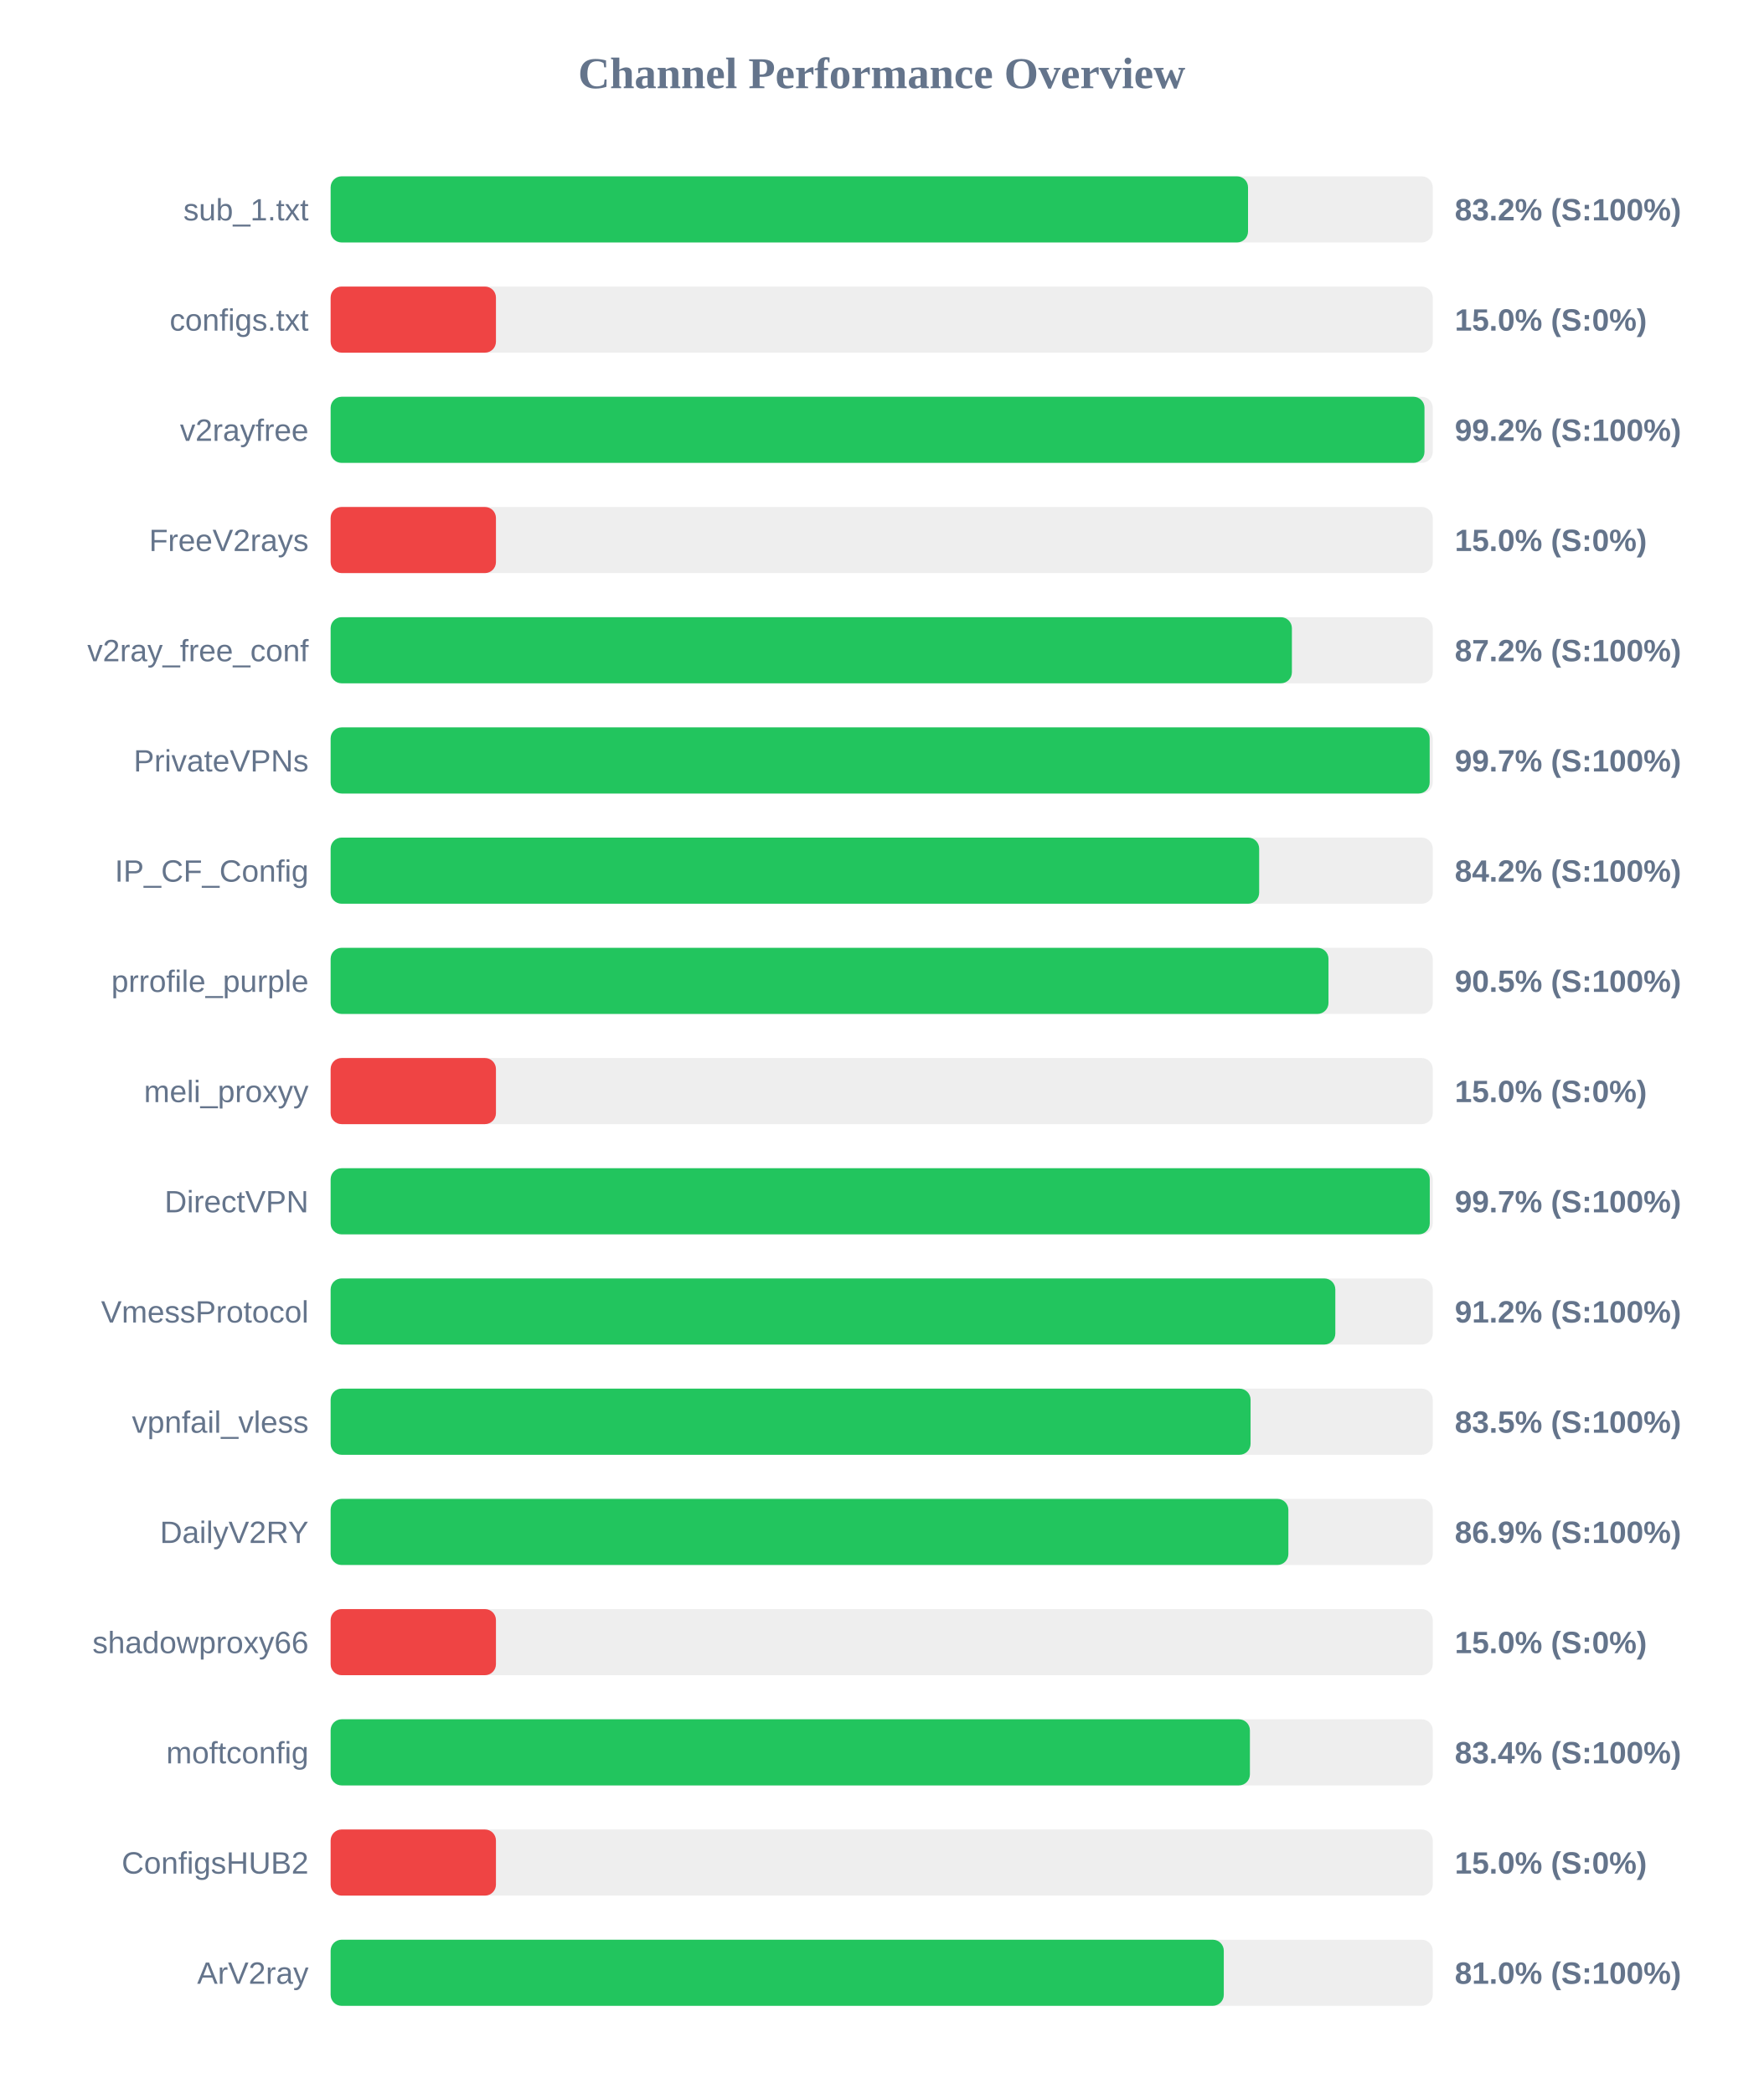
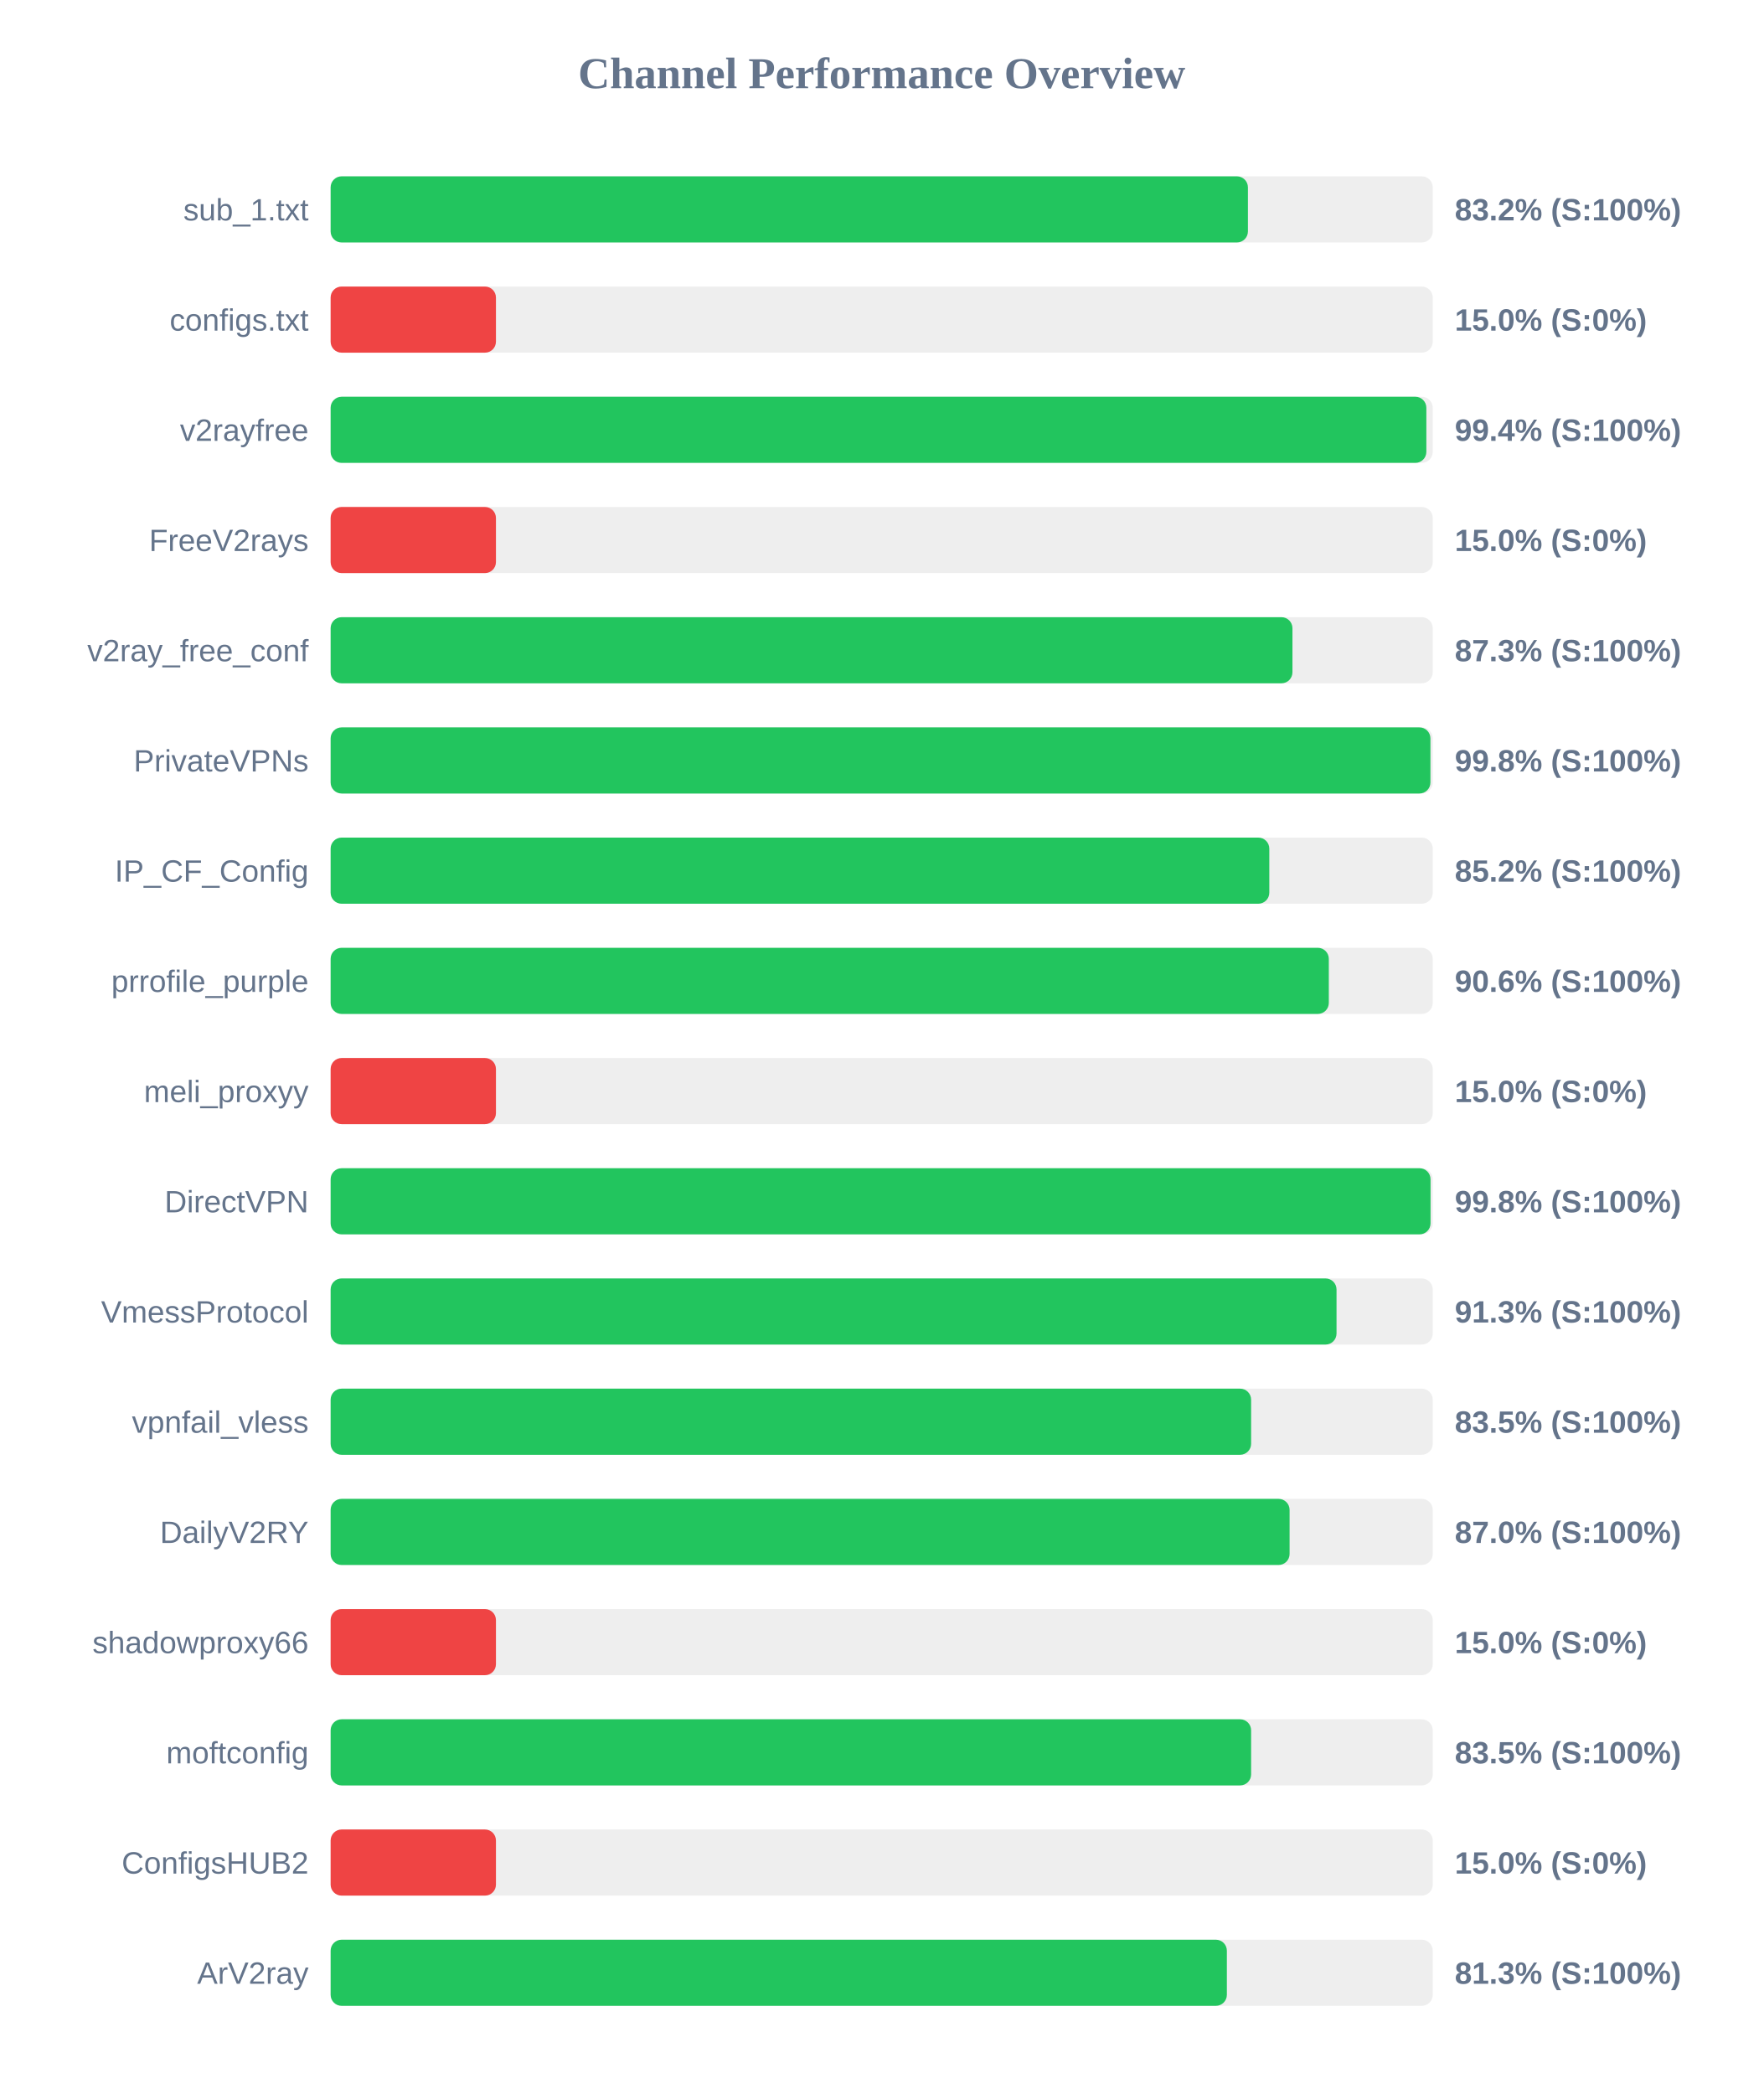
<svg xmlns="http://www.w3.org/2000/svg" width="800" height="950" version="1.1">
  <style>
        .row { font: 14px Arial; fill: #64748b; }
        .score { font: bold 14px Arial; fill: #64748b; }
    </style>
  <text x="400" y="40" text-anchor="middle" font-size="20px" font-weight="bold" fill="#64748b">Channel Performance Overview</text>
  <rect x="150" y="80" width="500" height="30" fill="#eee" rx="5" />
-   <rect x="150" y="80" width="416.2" height="30" fill="#22c55e" rx="5" />
+   <rect x="150" y="80" width="416.15" height="30" fill="#22c55e" rx="5" />
  <text x="140" y="100" text-anchor="end" class="row">sub_1.txt</text>
  <text x="660" y="100" text-anchor="start" class="score">83.2% (S:100%)</text>
  <rect x="150" y="130" width="500" height="30" fill="#eee" rx="5" />
  <rect x="150" y="130" width="75.0" height="30" fill="#ef4444" rx="5" />
  <text x="140" y="150" text-anchor="end" class="row">configs.txt</text>
  <text x="660" y="150" text-anchor="start" class="score">15.0% (S:0%)</text>
  <rect x="150" y="180" width="500" height="30" fill="#eee" rx="5" />
-   <rect x="150" y="180" width="496.25" height="30" fill="#22c55e" rx="5" />
+   <rect x="150" y="180" width="497.1" height="30" fill="#22c55e" rx="5" />
  <text x="140" y="200" text-anchor="end" class="row">v2rayfree</text>
-   <text x="660" y="200" text-anchor="start" class="score">99.2% (S:100%)</text>
+   <text x="660" y="200" text-anchor="start" class="score">99.4% (S:100%)</text>
  <rect x="150" y="230" width="500" height="30" fill="#eee" rx="5" />
  <rect x="150" y="230" width="75.0" height="30" fill="#ef4444" rx="5" />
  <text x="140" y="250" text-anchor="end" class="row">FreeV2rays</text>
  <text x="660" y="250" text-anchor="start" class="score">15.0% (S:0%)</text>
  <rect x="150" y="280" width="500" height="30" fill="#eee" rx="5" />
-   <rect x="150" y="280" width="436.1" height="30" fill="#22c55e" rx="5" />
+   <rect x="150" y="280" width="436.35" height="30" fill="#22c55e" rx="5" />
  <text x="140" y="300" text-anchor="end" class="row">v2ray_free_conf</text>
-   <text x="660" y="300" text-anchor="start" class="score">87.2% (S:100%)</text>
+   <text x="660" y="300" text-anchor="start" class="score">87.3% (S:100%)</text>
  <rect x="150" y="330" width="500" height="30" fill="#eee" rx="5" />
-   <rect x="150" y="330" width="498.6" height="30" fill="#22c55e" rx="5" />
+   <rect x="150" y="330" width="498.95" height="30" fill="#22c55e" rx="5" />
  <text x="140" y="350" text-anchor="end" class="row">PrivateVPNs</text>
-   <text x="660" y="350" text-anchor="start" class="score">99.7% (S:100%)</text>
+   <text x="660" y="350" text-anchor="start" class="score">99.8% (S:100%)</text>
  <rect x="150" y="380" width="500" height="30" fill="#eee" rx="5" />
-   <rect x="150" y="380" width="421.25" height="30" fill="#22c55e" rx="5" />
+   <rect x="150" y="380" width="425.85" height="30" fill="#22c55e" rx="5" />
  <text x="140" y="400" text-anchor="end" class="row">IP_CF_Config</text>
-   <text x="660" y="400" text-anchor="start" class="score">84.2% (S:100%)</text>
+   <text x="660" y="400" text-anchor="start" class="score">85.2% (S:100%)</text>
  <rect x="150" y="430" width="500" height="30" fill="#eee" rx="5" />
-   <rect x="150" y="430" width="452.7" height="30" fill="#22c55e" rx="5" />
+   <rect x="150" y="430" width="452.85" height="30" fill="#22c55e" rx="5" />
  <text x="140" y="450" text-anchor="end" class="row">prrofile_purple</text>
-   <text x="660" y="450" text-anchor="start" class="score">90.5% (S:100%)</text>
+   <text x="660" y="450" text-anchor="start" class="score">90.6% (S:100%)</text>
  <rect x="150" y="480" width="500" height="30" fill="#eee" rx="5" />
  <rect x="150" y="480" width="75.0" height="30" fill="#ef4444" rx="5" />
  <text x="140" y="500" text-anchor="end" class="row">meli_proxyy</text>
  <text x="660" y="500" text-anchor="start" class="score">15.0% (S:0%)</text>
  <rect x="150" y="530" width="500" height="30" fill="#eee" rx="5" />
-   <rect x="150" y="530" width="498.65" height="30" fill="#22c55e" rx="5" />
+   <rect x="150" y="530" width="499.0" height="30" fill="#22c55e" rx="5" />
  <text x="140" y="550" text-anchor="end" class="row">DirectVPN</text>
-   <text x="660" y="550" text-anchor="start" class="score">99.7% (S:100%)</text>
+   <text x="660" y="550" text-anchor="start" class="score">99.8% (S:100%)</text>
  <rect x="150" y="580" width="500" height="30" fill="#eee" rx="5" />
-   <rect x="150" y="580" width="455.8" height="30" fill="#22c55e" rx="5" />
+   <rect x="150" y="580" width="456.35" height="30" fill="#22c55e" rx="5" />
  <text x="140" y="600" text-anchor="end" class="row">VmessProtocol</text>
-   <text x="660" y="600" text-anchor="start" class="score">91.2% (S:100%)</text>
+   <text x="660" y="600" text-anchor="start" class="score">91.3% (S:100%)</text>
  <rect x="150" y="630" width="500" height="30" fill="#eee" rx="5" />
-   <rect x="150" y="630" width="417.35" height="30" fill="#22c55e" rx="5" />
+   <rect x="150" y="630" width="417.6" height="30" fill="#22c55e" rx="5" />
  <text x="140" y="650" text-anchor="end" class="row">vpnfail_vless</text>
  <text x="660" y="650" text-anchor="start" class="score">83.5% (S:100%)</text>
  <rect x="150" y="680" width="500" height="30" fill="#eee" rx="5" />
-   <rect x="150" y="680" width="434.5" height="30" fill="#22c55e" rx="5" />
+   <rect x="150" y="680" width="435.05" height="30" fill="#22c55e" rx="5" />
  <text x="140" y="700" text-anchor="end" class="row">DailyV2RY</text>
-   <text x="660" y="700" text-anchor="start" class="score">86.9% (S:100%)</text>
+   <text x="660" y="700" text-anchor="start" class="score">87.0% (S:100%)</text>
  <rect x="150" y="730" width="500" height="30" fill="#eee" rx="5" />
  <rect x="150" y="730" width="75.0" height="30" fill="#ef4444" rx="5" />
  <text x="140" y="750" text-anchor="end" class="row">shadowproxy66</text>
  <text x="660" y="750" text-anchor="start" class="score">15.0% (S:0%)</text>
  <rect x="150" y="780" width="500" height="30" fill="#eee" rx="5" />
-   <rect x="150" y="780" width="417.05" height="30" fill="#22c55e" rx="5" />
+   <rect x="150" y="780" width="417.6" height="30" fill="#22c55e" rx="5" />
  <text x="140" y="800" text-anchor="end" class="row">moftconfig</text>
-   <text x="660" y="800" text-anchor="start" class="score">83.4% (S:100%)</text>
+   <text x="660" y="800" text-anchor="start" class="score">83.5% (S:100%)</text>
  <rect x="150" y="830" width="500" height="30" fill="#eee" rx="5" />
  <rect x="150" y="830" width="75.0" height="30" fill="#ef4444" rx="5" />
  <text x="140" y="850" text-anchor="end" class="row">ConfigsHUB2</text>
  <text x="660" y="850" text-anchor="start" class="score">15.0% (S:0%)</text>
  <rect x="150" y="880" width="500" height="30" fill="#eee" rx="5" />
-   <rect x="150" y="880" width="405.2" height="30" fill="#22c55e" rx="5" />
+   <rect x="150" y="880" width="406.6" height="30" fill="#22c55e" rx="5" />
  <text x="140" y="900" text-anchor="end" class="row">ArV2ray</text>
-   <text x="660" y="900" text-anchor="start" class="score">81.0% (S:100%)</text>
+   <text x="660" y="900" text-anchor="start" class="score">81.3% (S:100%)</text>
</svg>
